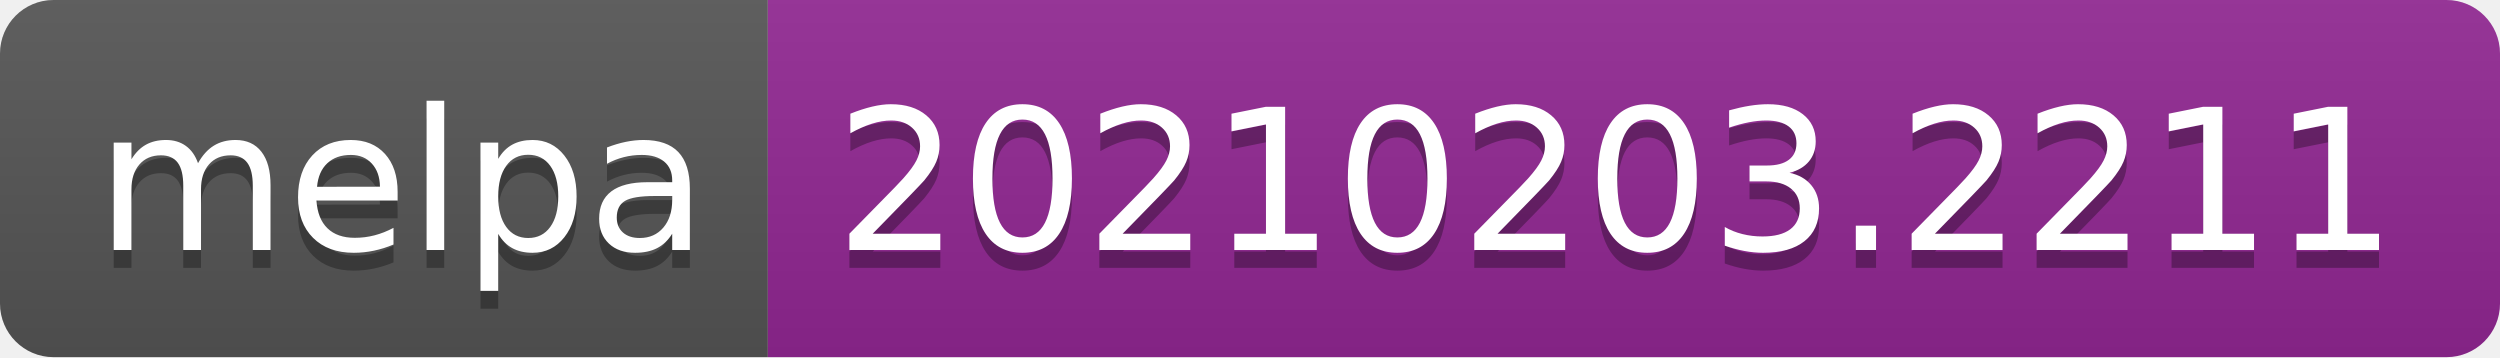
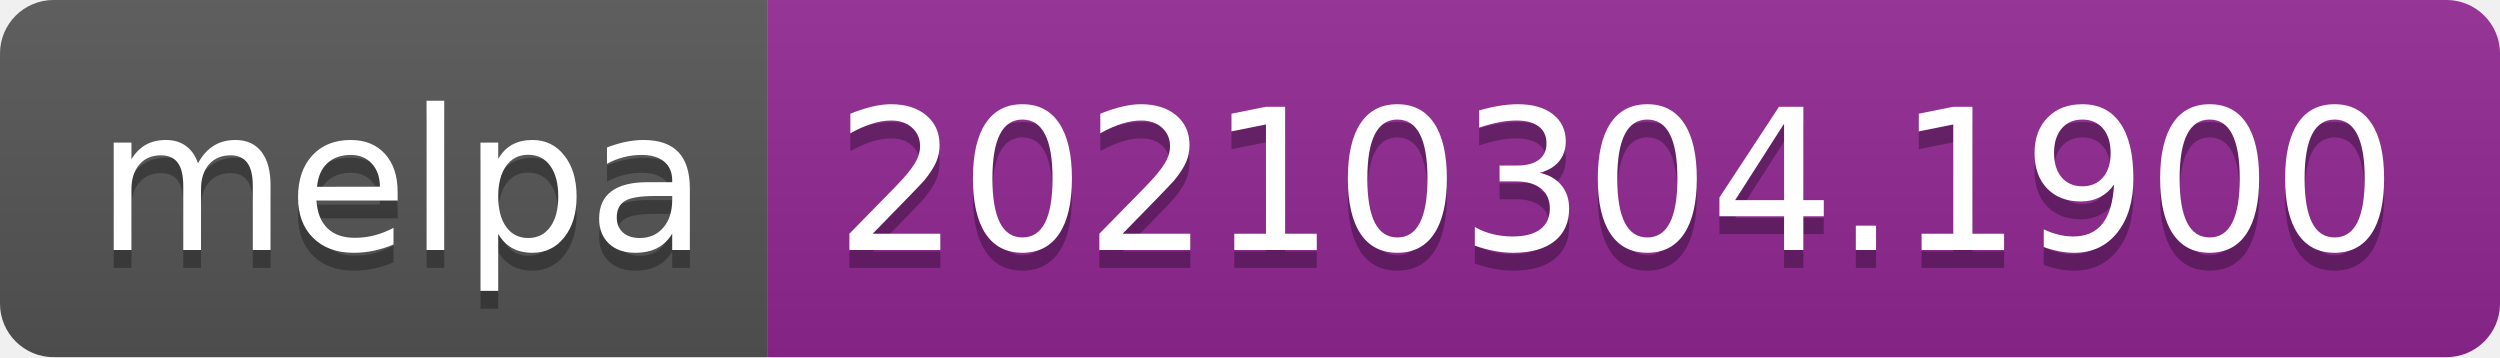
- <svg xmlns="http://www.w3.org/2000/svg" width="140" height="20" role="img" aria-label="melpa: 20210203.2211">
+ <svg xmlns="http://www.w3.org/2000/svg" width="140" height="20" role="img" aria-label="melpa: 20210304.1900">
  <linearGradient id="s" x2="0" y2="100%">
    <stop offset="0" stop-color="#bbb" stop-opacity=".1" />
    <stop offset="1" stop-opacity=".1" />
  </linearGradient>
  <clipPath id="r">
    <rect width="140" height="20" rx="3" fill="#fff" />
  </clipPath>
  <g clip-path="url(#r)">
    <rect width="43" height="20" fill="#555" />
    <rect x="43" width="97" height="20" fill="#922793" />
    <rect width="140" height="20" fill="url(#s)" />
  </g>
  <g fill="#fff" text-anchor="middle" font-family="Verdana,Geneva,DejaVu Sans,sans-serif" text-rendering="geometricPrecision" font-size="110">
    <text aria-hidden="true" x="225" y="150" fill="#010101" fill-opacity=".3" transform="scale(.1)" textLength="330">melpa</text>
    <text x="225" y="140" transform="scale(.1)" fill="#fff" textLength="330">melpa</text>
-     <text aria-hidden="true" x="905" y="150" fill="#010101" fill-opacity=".3" transform="scale(.1)" textLength="870">20210203.2211</text>
-     <text x="905" y="140" transform="scale(.1)" fill="#fff" textLength="870">20210203.2211</text>
+     <text aria-hidden="true" x="905" y="150" fill="#010101" fill-opacity=".3" transform="scale(.1)" textLength="870">20210304.1900</text>
+     <text x="905" y="140" transform="scale(.1)" fill="#fff" textLength="870">20210304.1900</text>
  </g>
</svg>
